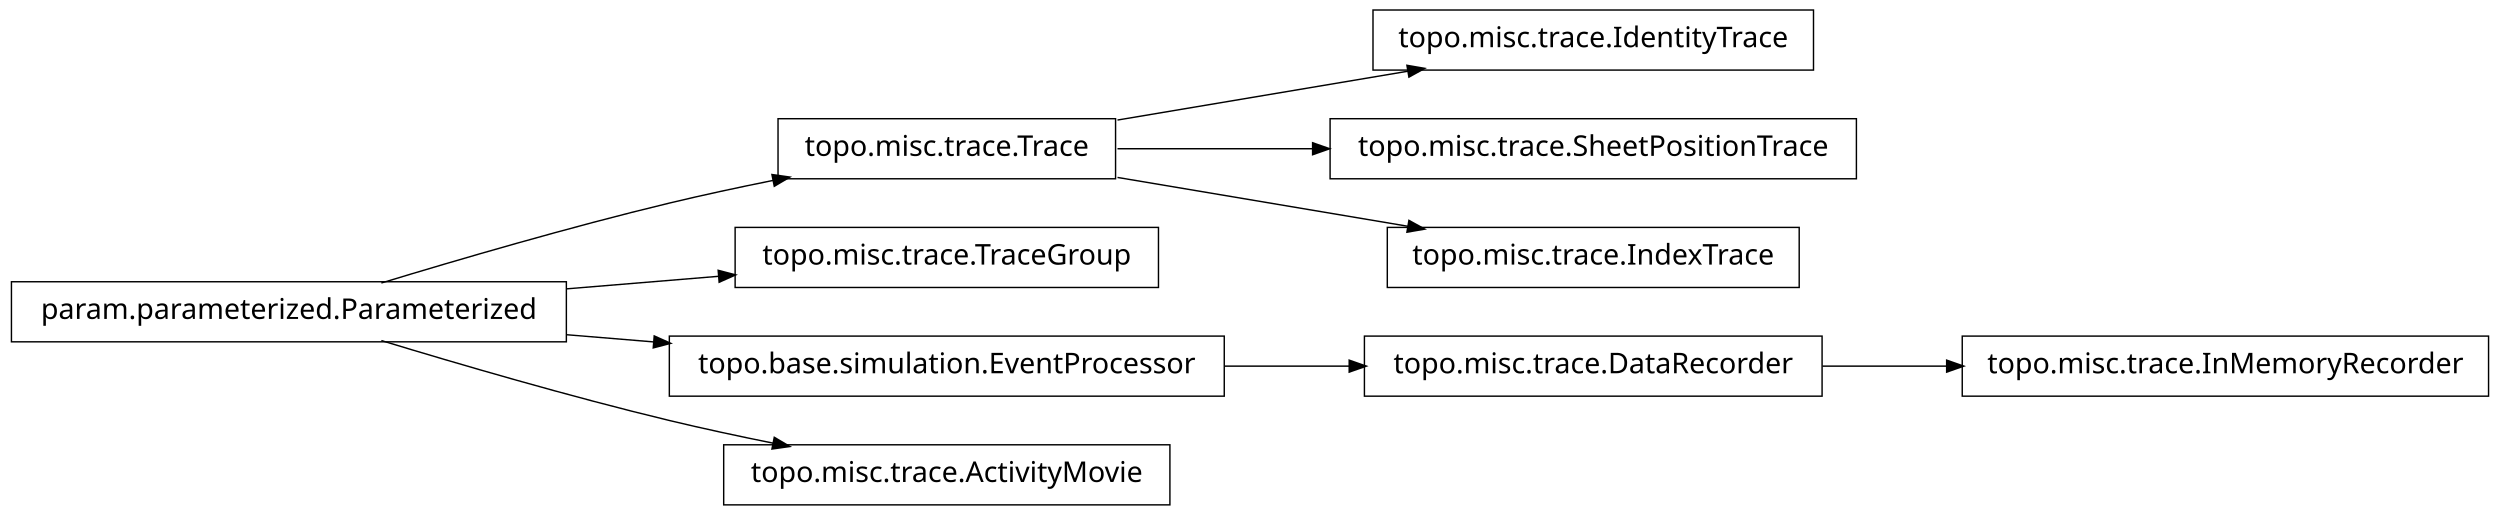
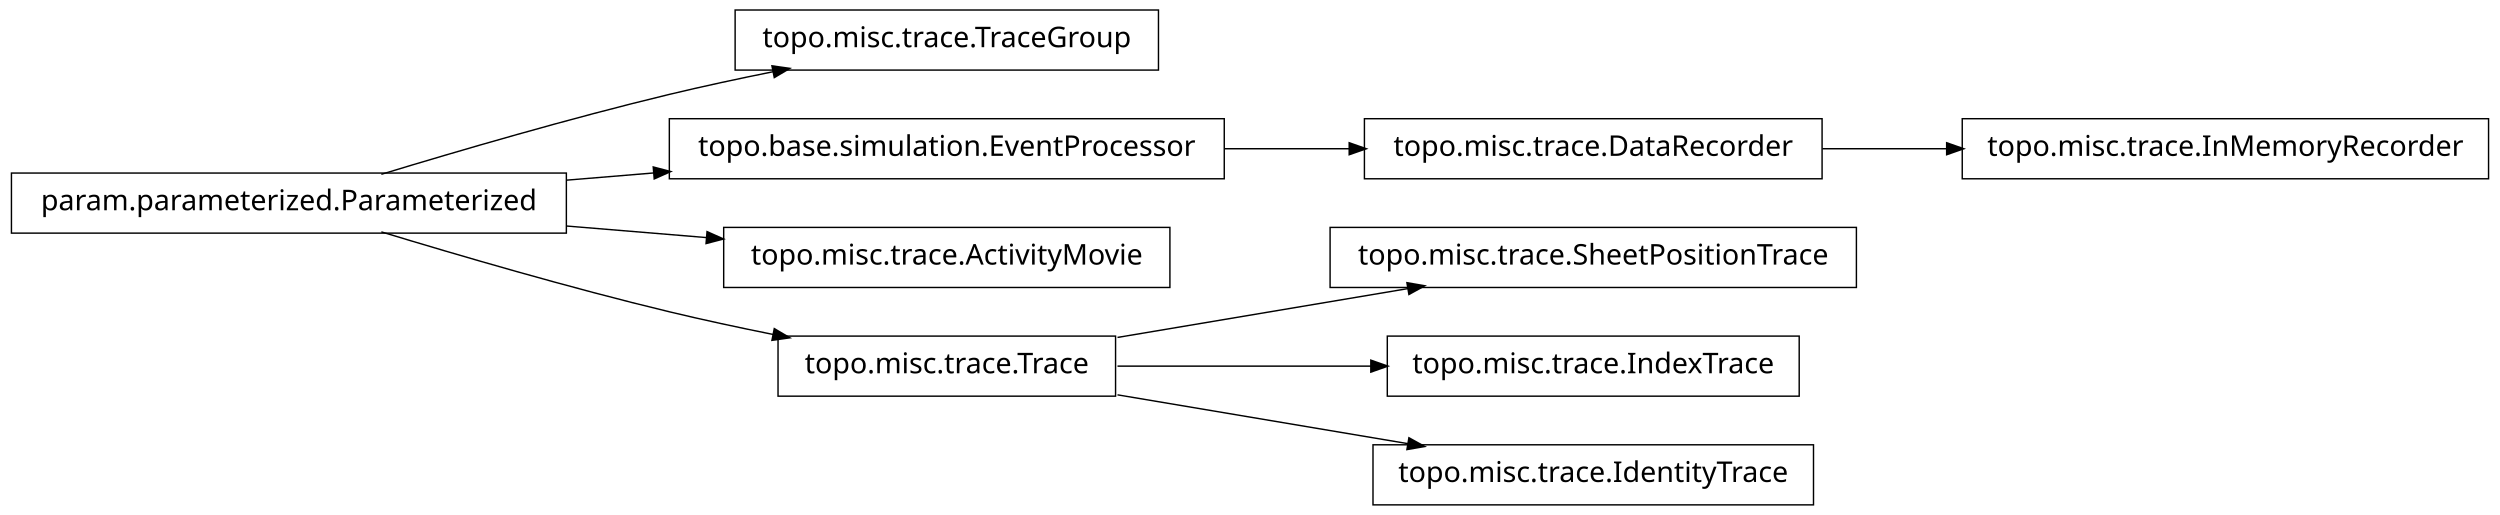
<svg xmlns="http://www.w3.org/2000/svg" width="874pt" height="180pt" viewBox="0.00 0.00 874.00 180.00">
  <g id="graph1" class="graph" transform="scale(1 1) rotate(0) translate(4 176)">
    <polygon fill="white" stroke="white" points="-4,5 -4,-176 871,-176 871,5 -4,5" />
    <g id="node1" class="node">
-       <polygon fill="none" stroke="black" stroke-width="0.5" points="386,-134.5 268,-134.5 268,-113.5 386,-113.5 386,-134.5" />
-       <text text-anchor="middle" x="327" y="-121.5" font-family="Vera" font-size="10.00">topo.misc.trace.Trace</text>
+       <polygon fill="none" stroke="black" stroke-width="0.5" points="401,-172.5 253,-172.5 253,-151.5 401,-151.5 401,-172.5" />
+       <text text-anchor="middle" x="327" y="-159.5" font-family="Vera" font-size="10.00">topo.misc.trace.TraceGroup</text>
    </g>
-     <g id="node9" class="node">
-       <polygon fill="none" stroke="black" stroke-width="0.5" points="630,-172.5 476,-172.5 476,-151.5 630,-151.5 630,-172.5" />
-       <text text-anchor="middle" x="553" y="-159.5" font-family="Vera" font-size="10.00">topo.misc.trace.IdentityTrace</text>
+     <g id="node2" class="node">
+       <polygon fill="none" stroke="black" stroke-width="0.5" points="194,-115.5 5.68434e-14,-115.5 0,-94.5 194,-94.5 194,-115.5" />
+       <text text-anchor="middle" x="97" y="-102.5" font-family="Vera" font-size="10.00">param.parameterized.Parameterized</text>
+     </g>
+     <g id="edge2" class="edge">
+       <path fill="none" stroke="black" stroke-width="0.5" d="M129.318,-115.066C156.126,-123.215 195.326,-134.667 230,-143 241.68,-145.807 254.224,-148.5 266.288,-150.93" />
+       <polygon fill="black" stroke="black" points="266.179,-152.693 271.425,-151.956 266.864,-149.261 266.179,-152.693" />
+     </g>
+     <g id="node5" class="node">
+       <polygon fill="none" stroke="black" stroke-width="0.5" points="424,-134.5 230,-134.5 230,-113.5 424,-113.5 424,-134.5" />
+       <text text-anchor="middle" x="327" y="-121.5" font-family="Vera" font-size="10.00">topo.base.simulation.EventProcessor</text>
+     </g>
+     <g id="edge6" class="edge">
+       <path fill="none" stroke="black" stroke-width="0.5" d="M194.207,-113.03C204.23,-113.858 214.438,-114.701 224.515,-115.534" />
+       <polygon fill="black" stroke="black" points="224.645,-117.3 229.772,-115.968 224.933,-113.812 224.645,-117.3" />
+     </g>
+     <g id="node8" class="node">
+       <polygon fill="none" stroke="black" stroke-width="0.5" points="405,-96.5 249,-96.5 249,-75.5 405,-75.5 405,-96.5" />
+       <text text-anchor="middle" x="327" y="-83.5" font-family="Vera" font-size="10.00">topo.misc.trace.ActivityMovie</text>
    </g>
    <g id="edge8" class="edge">
-       <path fill="none" stroke="black" stroke-width="0.5" d="M386.674,-134.034C417.956,-139.294 456.313,-145.743 488.305,-151.122" />
-       <polygon fill="black" stroke="black" points="488.162,-152.873 493.383,-151.976 488.743,-149.421 488.162,-152.873" />
+       <path fill="none" stroke="black" stroke-width="0.5" d="M194.207,-96.97C210.399,-95.632 227.074,-94.255 242.904,-92.947" />
+       <polygon fill="black" stroke="black" points="243.4,-94.662 248.239,-92.506 243.111,-91.174 243.4,-94.662" />
    </g>
-     <g id="node11" class="node">
-       <polygon fill="none" stroke="black" stroke-width="0.5" points="645,-134.5 461,-134.5 461,-113.5 645,-113.5 645,-134.5" />
-       <text text-anchor="middle" x="553" y="-121.5" font-family="Vera" font-size="10.00">topo.misc.trace.SheetPositionTrace</text>
+     <g id="node12" class="node">
+       <polygon fill="none" stroke="black" stroke-width="0.5" points="386,-58.5 268,-58.5 268,-37.5 386,-37.5 386,-58.5" />
+       <text text-anchor="middle" x="327" y="-45.5" font-family="Vera" font-size="10.00">topo.misc.trace.Trace</text>
+     </g>
+     <g id="edge12" class="edge">
+       <path fill="none" stroke="black" stroke-width="0.5" d="M129.318,-94.934C156.126,-86.785 195.326,-75.333 230,-67 241.68,-64.193 254.224,-61.5 266.288,-59.07" />
+       <polygon fill="black" stroke="black" points="266.864,-60.739 271.425,-58.044 266.179,-57.307 266.864,-60.739" />
+     </g>
+     <g id="node4" class="node">
+       <polygon fill="none" stroke="black" stroke-width="0.5" points="633,-134.5 473,-134.5 473,-113.5 633,-113.5 633,-134.5" />
+       <text text-anchor="middle" x="553" y="-121.5" font-family="Vera" font-size="10.00">topo.misc.trace.DataRecorder</text>
+     </g>
+     <g id="node10" class="node">
+       <polygon fill="none" stroke="black" stroke-width="0.5" points="866,-134.5 682,-134.5 682,-113.5 866,-113.5 866,-134.5" />
+       <text text-anchor="middle" x="774" y="-121.5" font-family="Vera" font-size="10.00">topo.misc.trace.InMemoryRecorder</text>
    </g>
    <g id="edge10" class="edge">
-       <path fill="none" stroke="black" stroke-width="0.5" d="M386.674,-124C407.586,-124 431.66,-124 454.88,-124" />
-       <polygon fill="black" stroke="black" points="455.132,-125.75 460.132,-124 455.132,-122.25 455.132,-125.75" />
+       <path fill="none" stroke="black" stroke-width="0.5" d="M633.099,-124C647.181,-124 661.977,-124 676.472,-124" />
+       <polygon fill="black" stroke="black" points="676.797,-125.75 681.796,-124 676.796,-122.25 676.797,-125.75" />
+     </g>
+     <g id="edge4" class="edge">
+       <path fill="none" stroke="black" stroke-width="0.5" d="M424.156,-124C438.647,-124 453.492,-124 467.714,-124" />
+       <polygon fill="black" stroke="black" points="467.923,-125.75 472.923,-124 467.923,-122.25 467.923,-125.75" />
+     </g>
+     <g id="node14" class="node">
+       <polygon fill="none" stroke="black" stroke-width="0.5" points="645,-96.5 461,-96.5 461,-75.5 645,-75.5 645,-96.5" />
+       <text text-anchor="middle" x="553" y="-83.5" font-family="Vera" font-size="10.00">topo.misc.trace.SheetPositionTrace</text>
+     </g>
+     <g id="edge14" class="edge">
+       <path fill="none" stroke="black" stroke-width="0.5" d="M386.674,-58.034C417.956,-63.294 456.313,-69.743 488.305,-75.122" />
+       <polygon fill="black" stroke="black" points="488.162,-76.873 493.383,-75.976 488.743,-73.421 488.162,-76.873" />
+     </g>
+     <g id="node16" class="node">
+       <polygon fill="none" stroke="black" stroke-width="0.5" points="625,-58.5 481,-58.5 481,-37.5 625,-37.5 625,-58.5" />
+       <text text-anchor="middle" x="553" y="-45.5" font-family="Vera" font-size="10.00">topo.misc.trace.IndexTrace</text>
+     </g>
+     <g id="edge16" class="edge">
+       <path fill="none" stroke="black" stroke-width="0.5" d="M386.674,-48C413.872,-48 446.417,-48 475.477,-48" />
+       <polygon fill="black" stroke="black" points="475.484,-49.75 480.484,-48 475.484,-46.25 475.484,-49.75" />
    </g>
    <g id="node18" class="node">
-       <polygon fill="none" stroke="black" stroke-width="0.5" points="625,-96.5 481,-96.5 481,-75.5 625,-75.5 625,-96.5" />
-       <text text-anchor="middle" x="553" y="-83.5" font-family="Vera" font-size="10.00">topo.misc.trace.IndexTrace</text>
+       <polygon fill="none" stroke="black" stroke-width="0.5" points="630,-20.5 476,-20.5 476,0.5 630,0.5 630,-20.5" />
+       <text text-anchor="middle" x="553" y="-7.5" font-family="Vera" font-size="10.00">topo.misc.trace.IdentityTrace</text>
    </g>
    <g id="edge18" class="edge">
-       <path fill="none" stroke="black" stroke-width="0.5" d="M386.674,-113.966C417.956,-108.706 456.313,-102.257 488.305,-96.878" />
-       <polygon fill="black" stroke="black" points="488.743,-98.579 493.383,-96.024 488.162,-95.127 488.743,-98.579" />
-     </g>
-     <g id="node2" class="node">
-       <polygon fill="none" stroke="black" stroke-width="0.5" points="194,-77.5 5.68434e-14,-77.5 0,-56.5 194,-56.5 194,-77.5" />
-       <text text-anchor="middle" x="97" y="-64.5" font-family="Vera" font-size="10.00">param.parameterized.Parameterized</text>
-     </g>
-     <g id="edge2" class="edge">
-       <path fill="none" stroke="black" stroke-width="0.5" d="M129.318,-77.066C156.126,-85.215 195.326,-96.667 230,-105 241.68,-107.807 254.224,-110.5 266.288,-112.93" />
-       <polygon fill="black" stroke="black" points="266.179,-114.693 271.425,-113.956 266.864,-111.261 266.179,-114.693" />
-     </g>
-     <g id="node4" class="node">
-       <polygon fill="none" stroke="black" stroke-width="0.5" points="401,-96.5 253,-96.5 253,-75.5 401,-75.5 401,-96.5" />
-       <text text-anchor="middle" x="327" y="-83.5" font-family="Vera" font-size="10.00">topo.misc.trace.TraceGroup</text>
-     </g>
-     <g id="edge4" class="edge">
-       <path fill="none" stroke="black" stroke-width="0.5" d="M194.207,-75.03C211.874,-76.49 230.114,-77.996 247.206,-79.408" />
-       <polygon fill="black" stroke="black" points="247.344,-81.176 252.471,-79.843 247.632,-77.688 247.344,-81.176" />
-     </g>
-     <g id="node7" class="node">
-       <polygon fill="none" stroke="black" stroke-width="0.5" points="424,-58.5 230,-58.5 230,-37.5 424,-37.5 424,-58.5" />
-       <text text-anchor="middle" x="327" y="-45.5" font-family="Vera" font-size="10.00">topo.base.simulation.EventProcessor</text>
-     </g>
-     <g id="edge12" class="edge">
-       <path fill="none" stroke="black" stroke-width="0.5" d="M194.207,-58.97C204.23,-58.142 214.438,-57.299 224.515,-56.466" />
-       <polygon fill="black" stroke="black" points="224.933,-58.188 229.772,-56.032 224.645,-54.7 224.933,-58.188" />
-     </g>
-     <g id="node16" class="node">
-       <polygon fill="none" stroke="black" stroke-width="0.5" points="405,-20.5 249,-20.5 249,0.5 405,0.5 405,-20.5" />
-       <text text-anchor="middle" x="327" y="-7.5" font-family="Vera" font-size="10.00">topo.misc.trace.ActivityMovie</text>
-     </g>
-     <g id="edge16" class="edge">
-       <path fill="none" stroke="black" stroke-width="0.5" d="M129.318,-56.934C156.126,-48.785 195.326,-37.333 230,-29 241.68,-26.193 254.224,-23.5 266.288,-21.07" />
-       <polygon fill="black" stroke="black" points="266.864,-22.739 271.425,-20.044 266.179,-19.307 266.864,-22.739" />
-     </g>
-     <g id="node6" class="node">
-       <polygon fill="none" stroke="black" stroke-width="0.5" points="633,-58.5 473,-58.5 473,-37.5 633,-37.5 633,-58.5" />
-       <text text-anchor="middle" x="553" y="-45.5" font-family="Vera" font-size="10.00">topo.misc.trace.DataRecorder</text>
-     </g>
-     <g id="node14" class="node">
-       <polygon fill="none" stroke="black" stroke-width="0.5" points="866,-58.5 682,-58.5 682,-37.5 866,-37.5 866,-58.5" />
-       <text text-anchor="middle" x="774" y="-45.5" font-family="Vera" font-size="10.00">topo.misc.trace.InMemoryRecorder</text>
-     </g>
-     <g id="edge14" class="edge">
-       <path fill="none" stroke="black" stroke-width="0.5" d="M633.099,-48C647.181,-48 661.977,-48 676.472,-48" />
-       <polygon fill="black" stroke="black" points="676.797,-49.75 681.796,-48 676.796,-46.25 676.797,-49.75" />
-     </g>
-     <g id="edge6" class="edge">
-       <path fill="none" stroke="black" stroke-width="0.5" d="M424.156,-48C438.647,-48 453.492,-48 467.714,-48" />
-       <polygon fill="black" stroke="black" points="467.923,-49.75 472.923,-48 467.923,-46.25 467.923,-49.75" />
+       <path fill="none" stroke="black" stroke-width="0.5" d="M386.674,-37.966C417.956,-32.706 456.313,-26.257 488.305,-20.878" />
+       <polygon fill="black" stroke="black" points="488.743,-22.579 493.383,-20.024 488.162,-19.127 488.743,-22.579" />
    </g>
  </g>
</svg>
